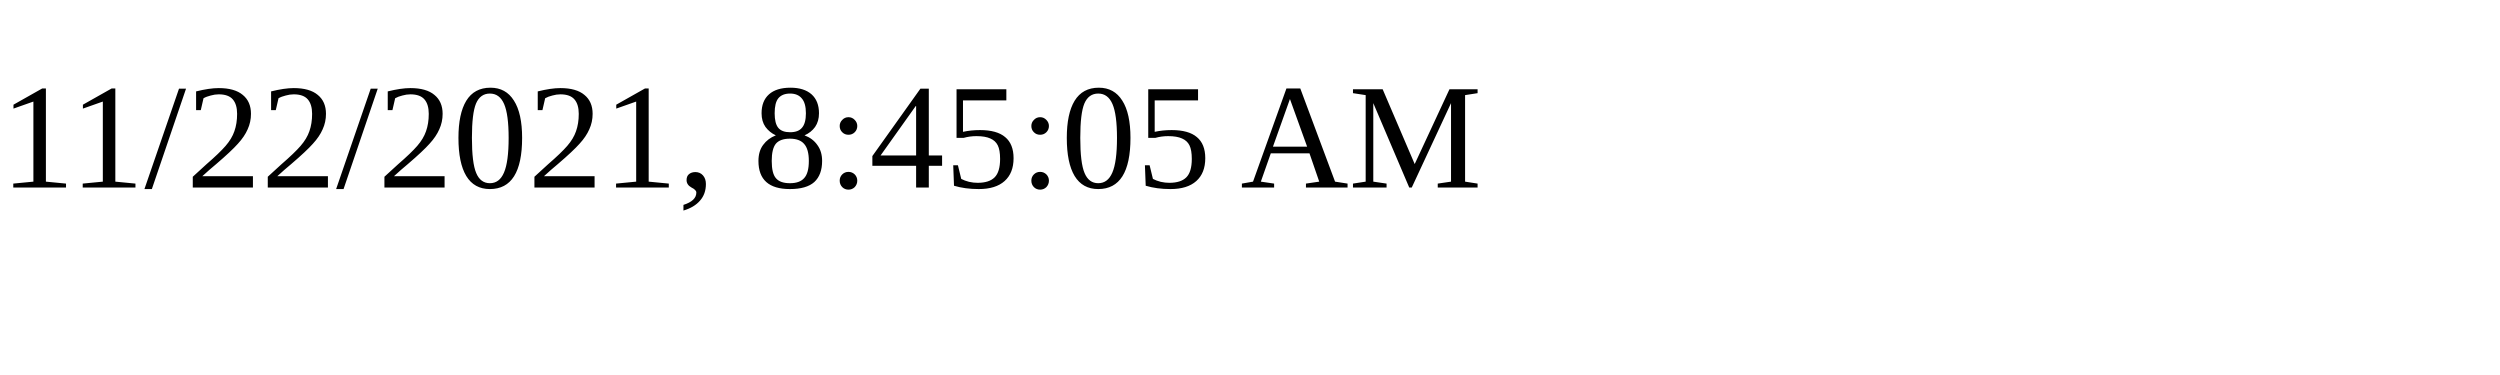
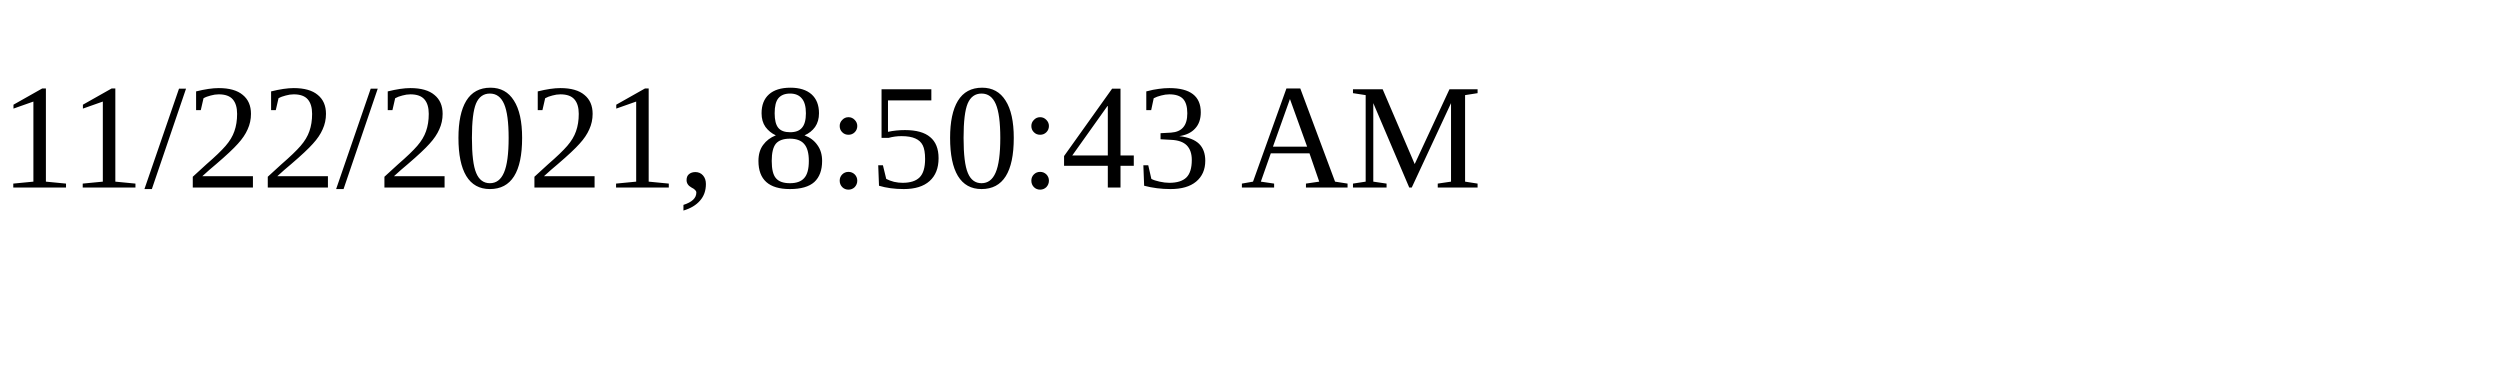
<svg xmlns="http://www.w3.org/2000/svg" height="30" width="200">
-   <text x="0" y="15">11/22/2021, 8:45:05 AM</text>
+   <text x="0" y="15">11/22/2021, 8:50:43 AM</text>
</svg>
